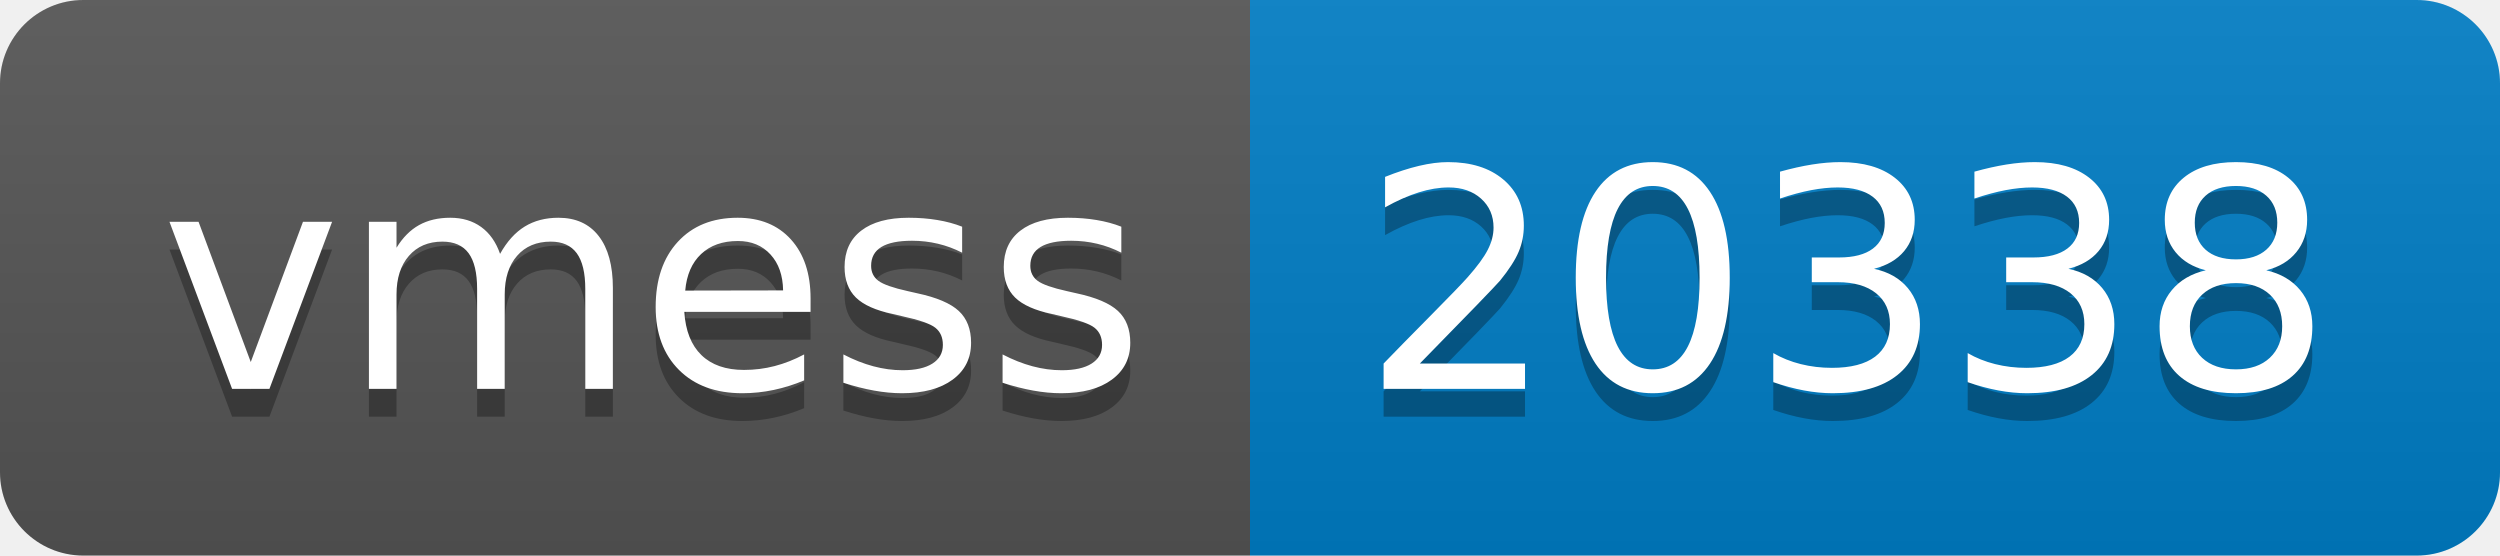
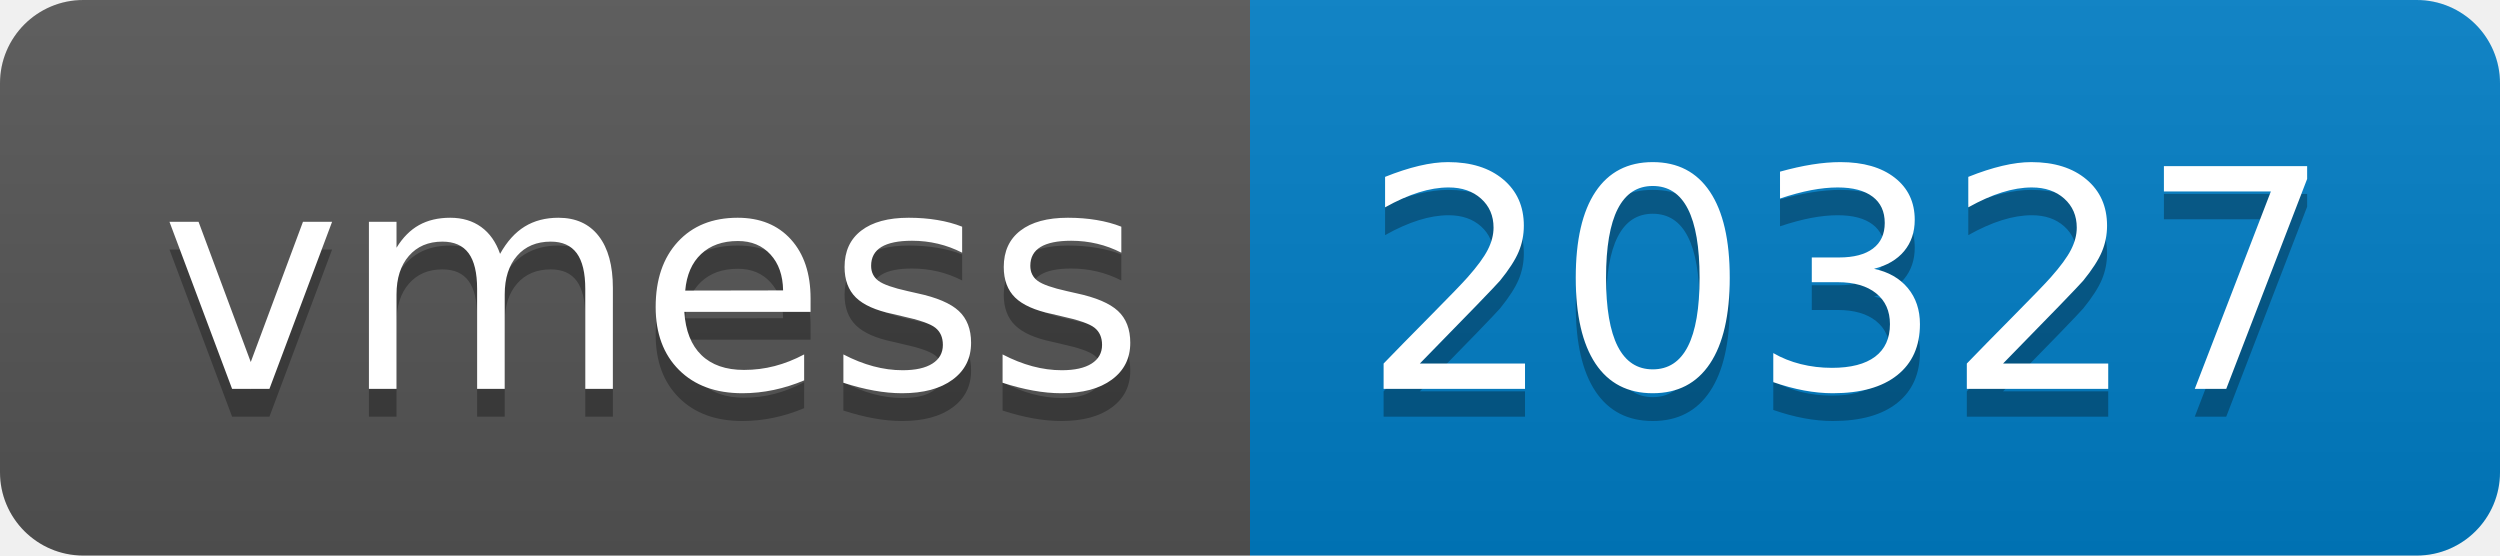
- <svg xmlns="http://www.w3.org/2000/svg" width="90" height="20" role="img" aria-label="vmess: 20338">
+ <svg xmlns="http://www.w3.org/2000/svg" width="90" height="20" role="img" aria-label="vmess: 20327">
  <linearGradient id="s" x2="0" y2="100%">
    <stop offset="0" stop-color="#bbb" stop-opacity=".1" />
    <stop offset="1" stop-opacity=".1" />
  </linearGradient>
  <clipPath id="r">
    <rect width="90" height="20" rx="3" fill="#fff" />
  </clipPath>
  <g clip-path="url(#r)">
    <rect width="45" height="20" fill="#555" />
    <rect x="45" width="45" height="20" fill="#007ec6" />
    <rect width="90" height="20" fill="url(#s)" />
  </g>
  <g fill="#fff" text-anchor="middle" font-family="Verdana,Geneva,DejaVu Sans,sans-serif" text-rendering="geometricPrecision" font-size="110">
    <text aria-hidden="true" x="235" y="150" fill="#010101" fill-opacity=".3" transform="scale(.1)" textLength="350">vmess</text>
    <text x="235" y="140" transform="scale(.1)" fill="#fff" textLength="350">vmess</text>
-     <text aria-hidden="true" x="665" y="150" fill="#010101" fill-opacity=".3" transform="scale(.1)" textLength="350">20338</text>
-     <text x="665" y="140" transform="scale(.1)" fill="#fff" textLength="350">20338</text>
+     <text aria-hidden="true" x="665" y="150" fill="#010101" fill-opacity=".3" transform="scale(.1)" textLength="350">20327</text>
+     <text x="665" y="140" transform="scale(.1)" fill="#fff" textLength="350">20327</text>
  </g>
</svg>
